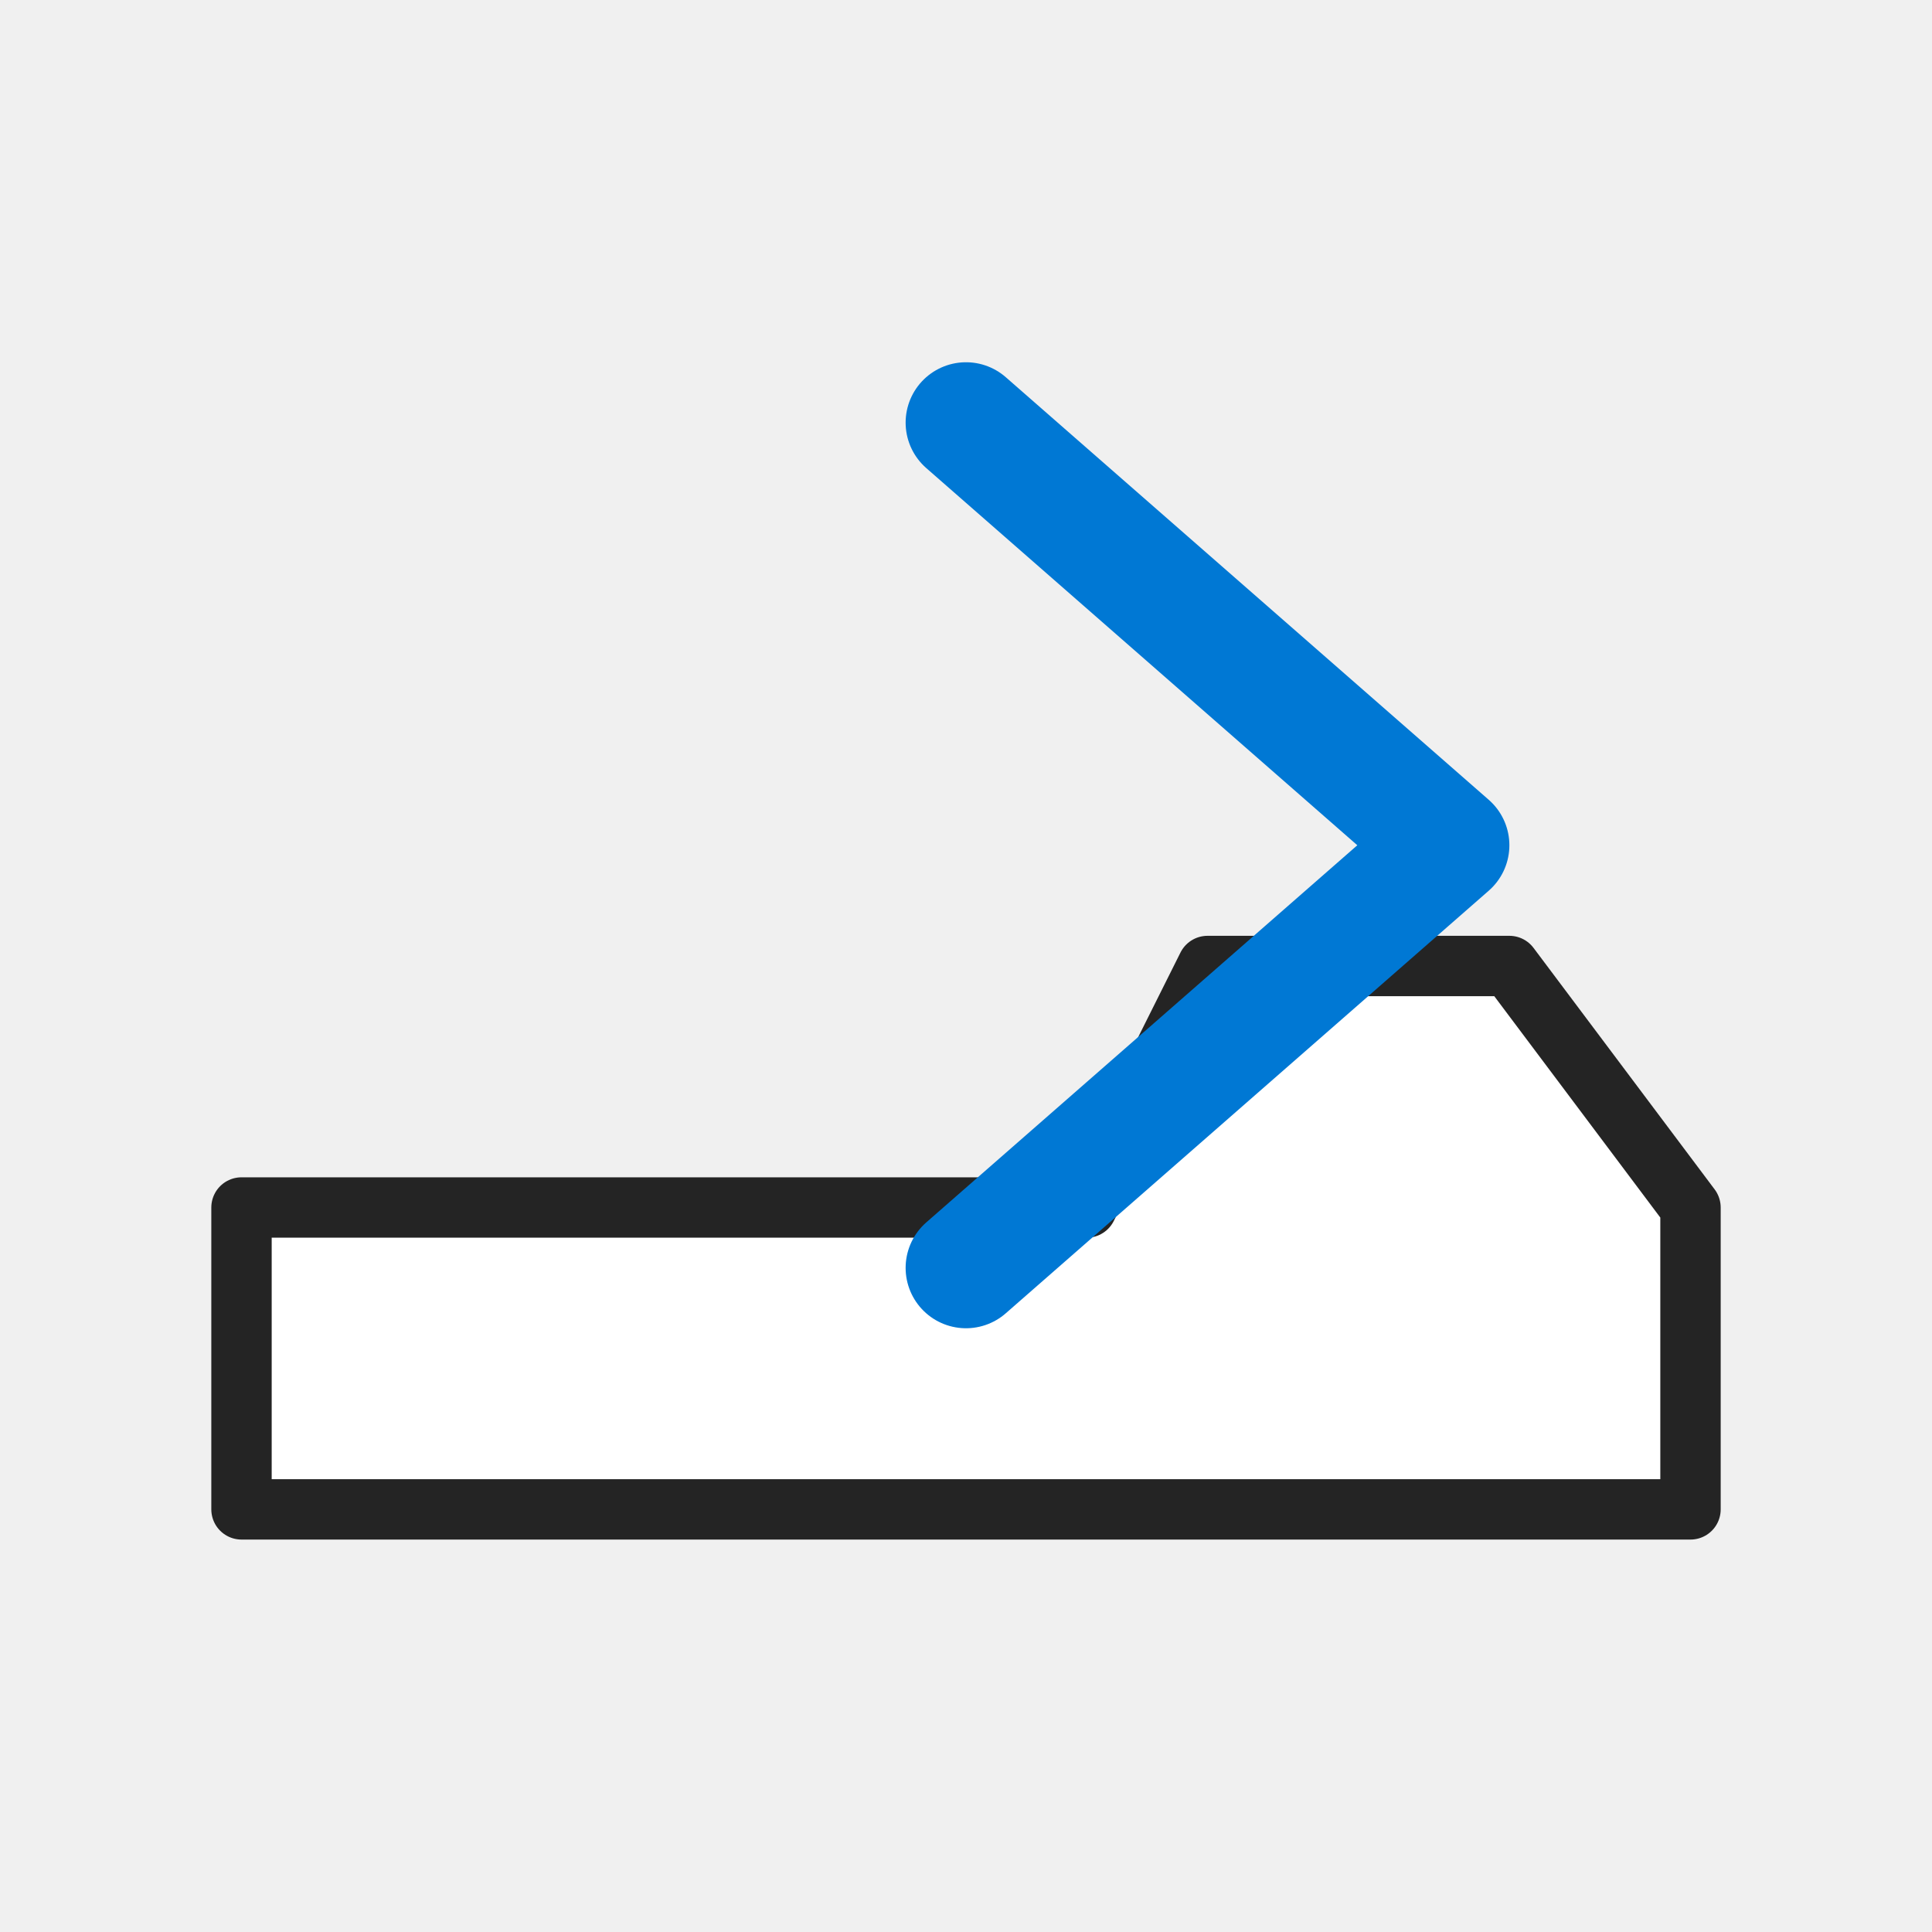
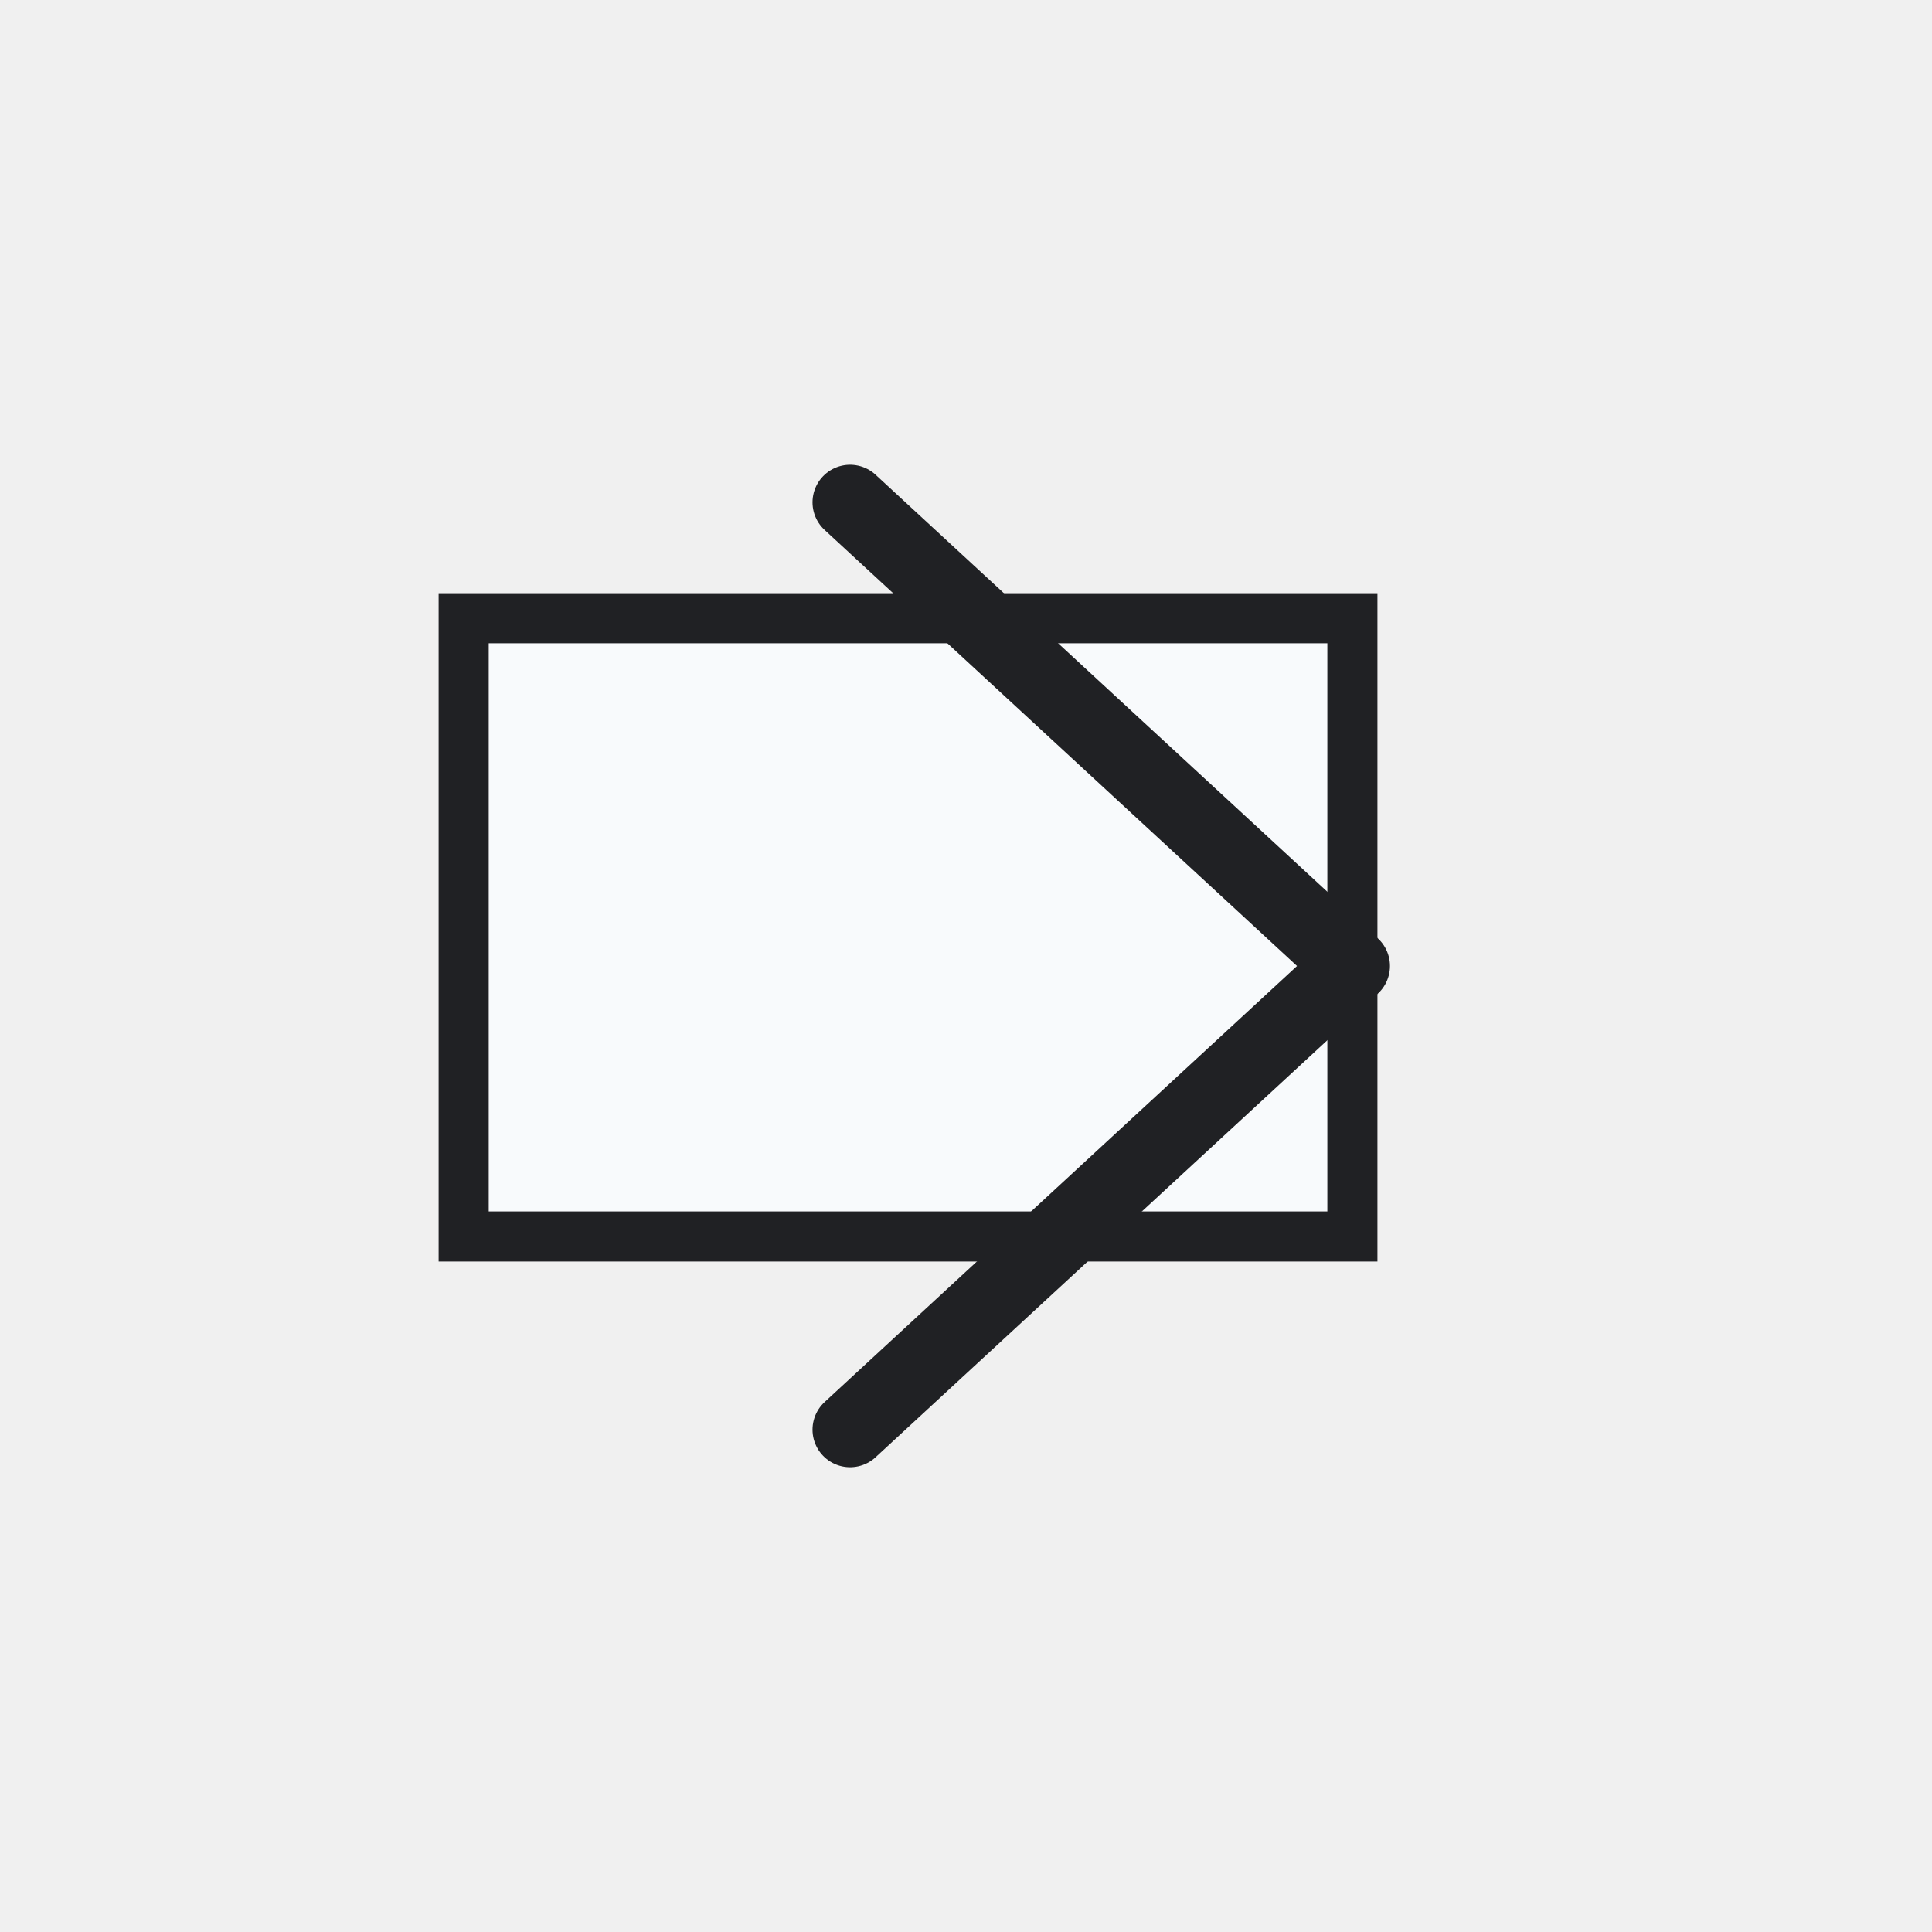
- <svg xmlns="http://www.w3.org/2000/svg" width="32" height="32" viewBox="0 0 32 32" role="img" aria-label="Next sheet tab" shape-rendering="geometricPrecision">
-   <rect width="32" height="32" fill="none" />
-   <path d="M4 20H18L20 16H25L28 20H28V25H4Z" fill="#ffffff" stroke="#242424" stroke-width="1" stroke-linejoin="round" />
-   <path d="M16 7L24 14L16 21" fill="none" stroke="#0078d4" stroke-width="2" stroke-linecap="round" stroke-linejoin="round" />
+ <svg xmlns="http://www.w3.org/2000/svg" width="54" height="54" viewBox="0 0 54 54" role="img" aria-label="Next sheet tab">
+   <defs>
+     <style>
+       .s,.r,.line,.thin,.heavy{fill:none;stroke:#242424;stroke-width:1.0;stroke-linecap:round;stroke-linejoin:round;vector-effect:non-scaling-stroke}
+       .g,.green{fill:#107c41}
+       .g2,.palegreen,.green2{fill:#dff6dd}
+       .b,.blue{fill:#0078d4}
+       .o,.orange{fill:#f7630c}
+       .y,.yellow,.paleyellow{fill:#ffb900}
+       .rd,.red{fill:#d32f2f}
+       .p,.purple{fill:#8b5cf6}
+       .w,.paper,.bg{fill:#ffffff}
+       .k,.gray{fill:#242424}
+       .f,.soft{fill:#f3f2f1}
+       .t,.txtb{font-family:'Segoe UI',Arial,sans-serif;fill:#242424;font-weight:700;text-anchor:middle;dominant-baseline:central}
+       .tm,.txt{font-family:'Segoe UI',Arial,sans-serif;fill:#242424;font-weight:600;text-anchor:middle;dominant-baseline:central}
+       .greenLine{fill:none;stroke:#107c41;stroke-width:1.0;stroke-linecap:round;stroke-linejoin:round;vector-effect:non-scaling-stroke}
+       .blueLine{fill:none;stroke:#0078d4;stroke-width:1.0;stroke-linecap:round;stroke-linejoin:round;vector-effect:non-scaling-stroke}
+       .grid{fill:none;stroke:#5c5c5c;stroke-width:1.0;stroke-linecap:square;vector-effect:non-scaling-stroke}
+       .paleblue{fill:#dcecff}
+       .palered{fill:#ffd7d7}
+       .none{fill:none}
+ </style>
+   </defs>
+   <rect width="54" height="54" fill="none" />
+   <g>
+     <rect fill="#f8fafc" stroke="#202124" stroke-width="1.4" x="12.96" y="17.28" width="24.84" height="17.28" />
+     <path stroke="#202124" stroke-width="2.1" fill="none" stroke-linecap="round" stroke-linejoin="round" d="M23.76 14.04l14.04 12.96l-14.04 12.96" />
+   </g>
</svg>
